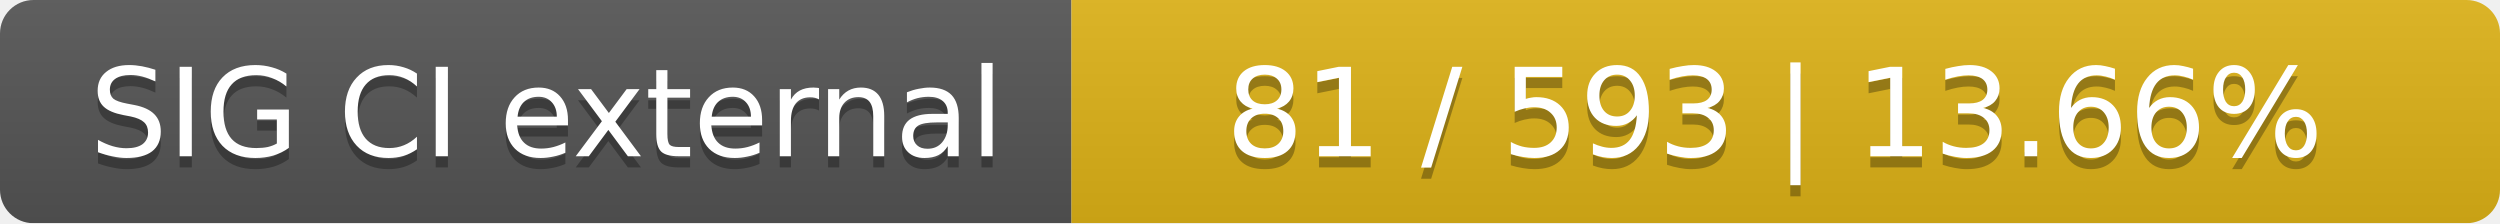
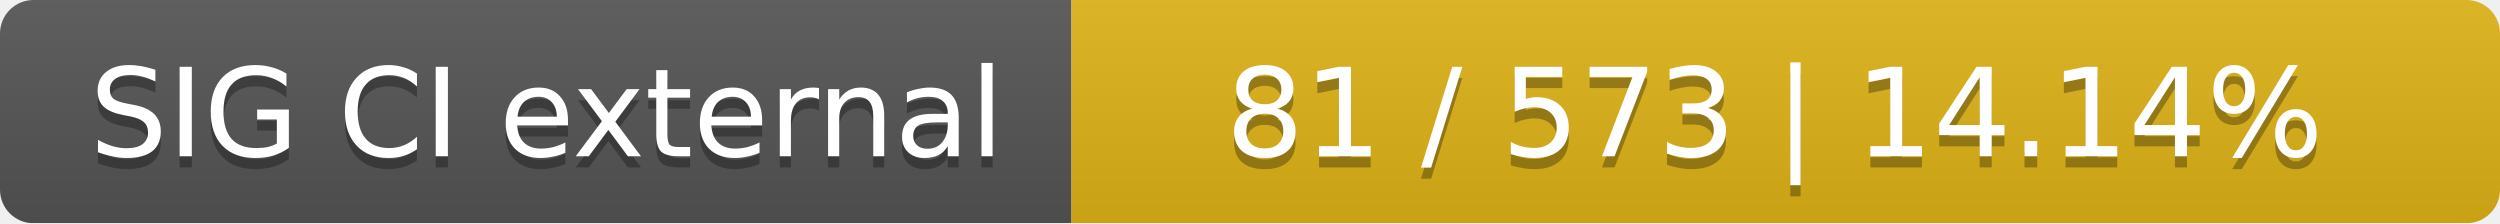
<svg xmlns="http://www.w3.org/2000/svg" width="224" height="20">
  <linearGradient id="smooth" x2="0" y2="100%">
    <stop offset="0" stop-color="#bbb" stop-opacity=".1" />
    <stop offset="1" stop-opacity=".1" />
  </linearGradient>
  <mask id="round">
    <rect width="224" height="20" rx="3" fill="#fff" />
  </mask>
  <g mask="url(#round)">
    <rect width="96" height="20" fill="#555" />
    <rect x="96" width="128" height="20" fill="#dfb317" />
    <rect width="224" height="20" fill="url(#smooth)" />
  </g>
  <g fill="#fff" text-anchor="middle" font-family="DejaVu Sans,Verdana,Geneva,sans-serif" font-size="11">
    <text x="49" y="15" fill="#010101" fill-opacity=".3">SIG CI external</text>
    <text x="49" y="14">SIG CI external</text>
-     <text x="159" y="15" fill="#010101" fill-opacity=".3">81 / 593    |    13.66%</text>
-     <text x="159" y="14">81 / 593    |    13.66%</text>
+     <text x="159" y="15" fill="#010101" fill-opacity=".3">81 / 573    |    14.14%</text>
+     <text x="159" y="14">81 / 573    |    14.14%</text>
  </g>
</svg>
